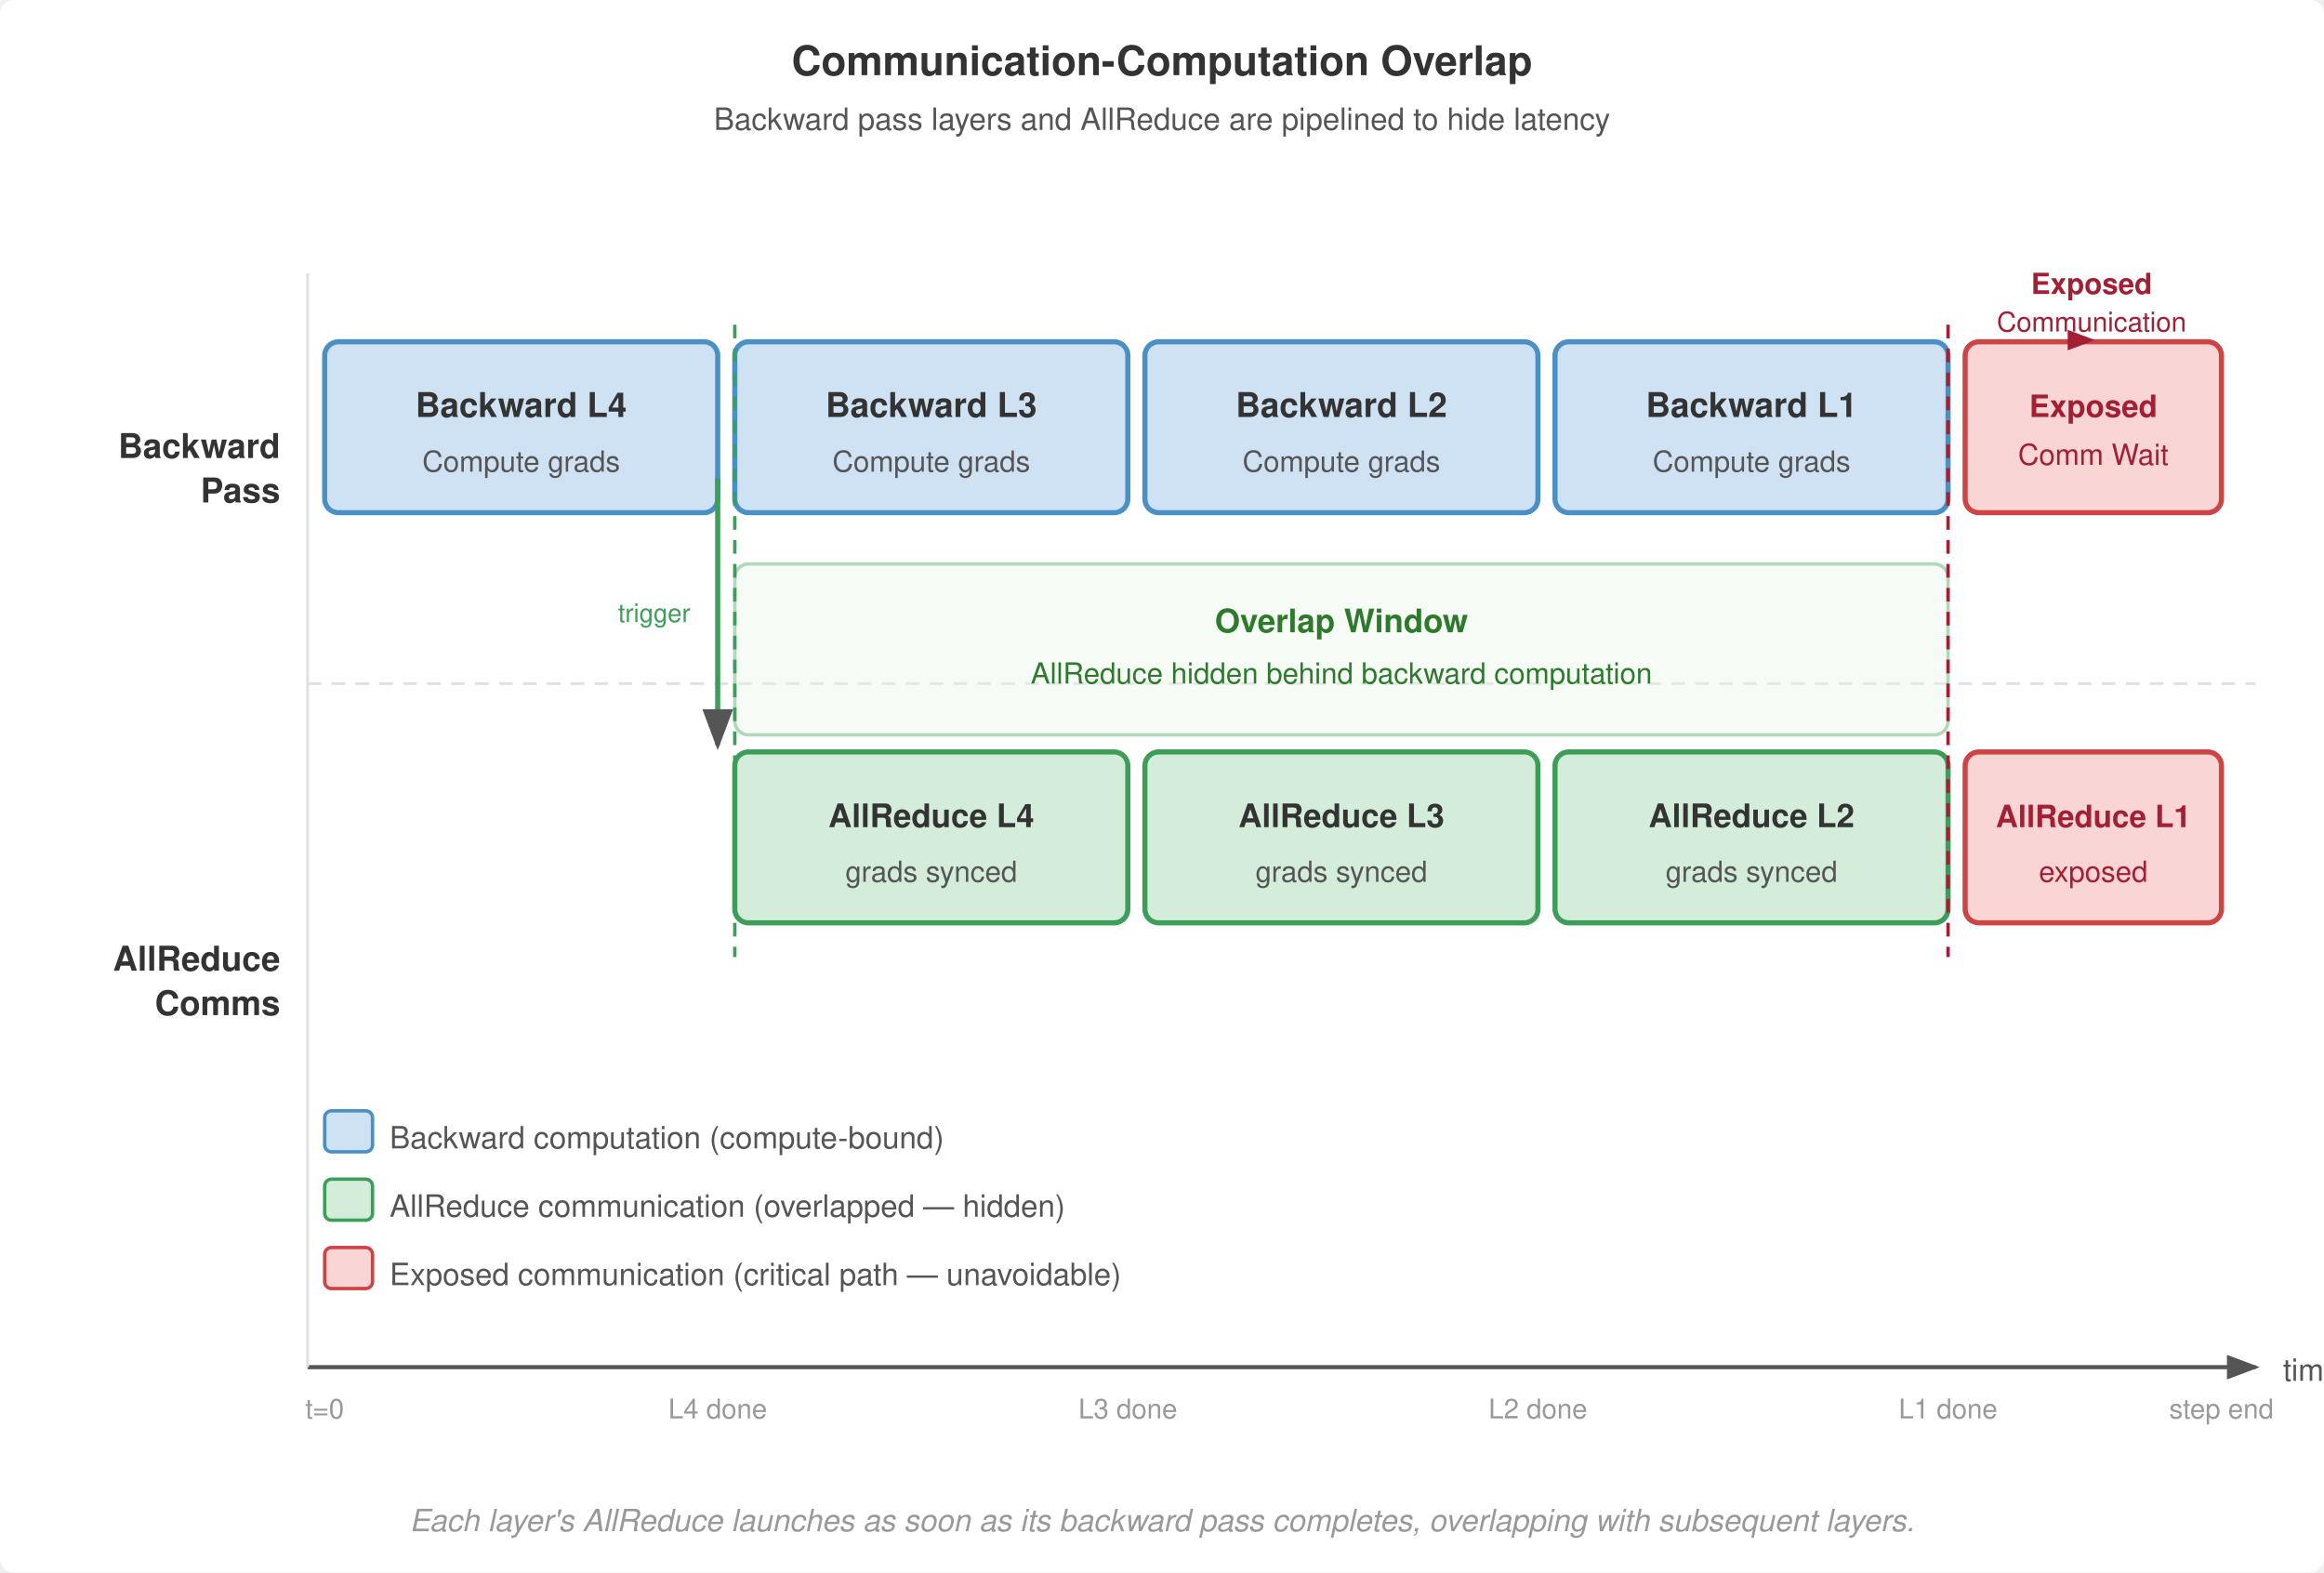
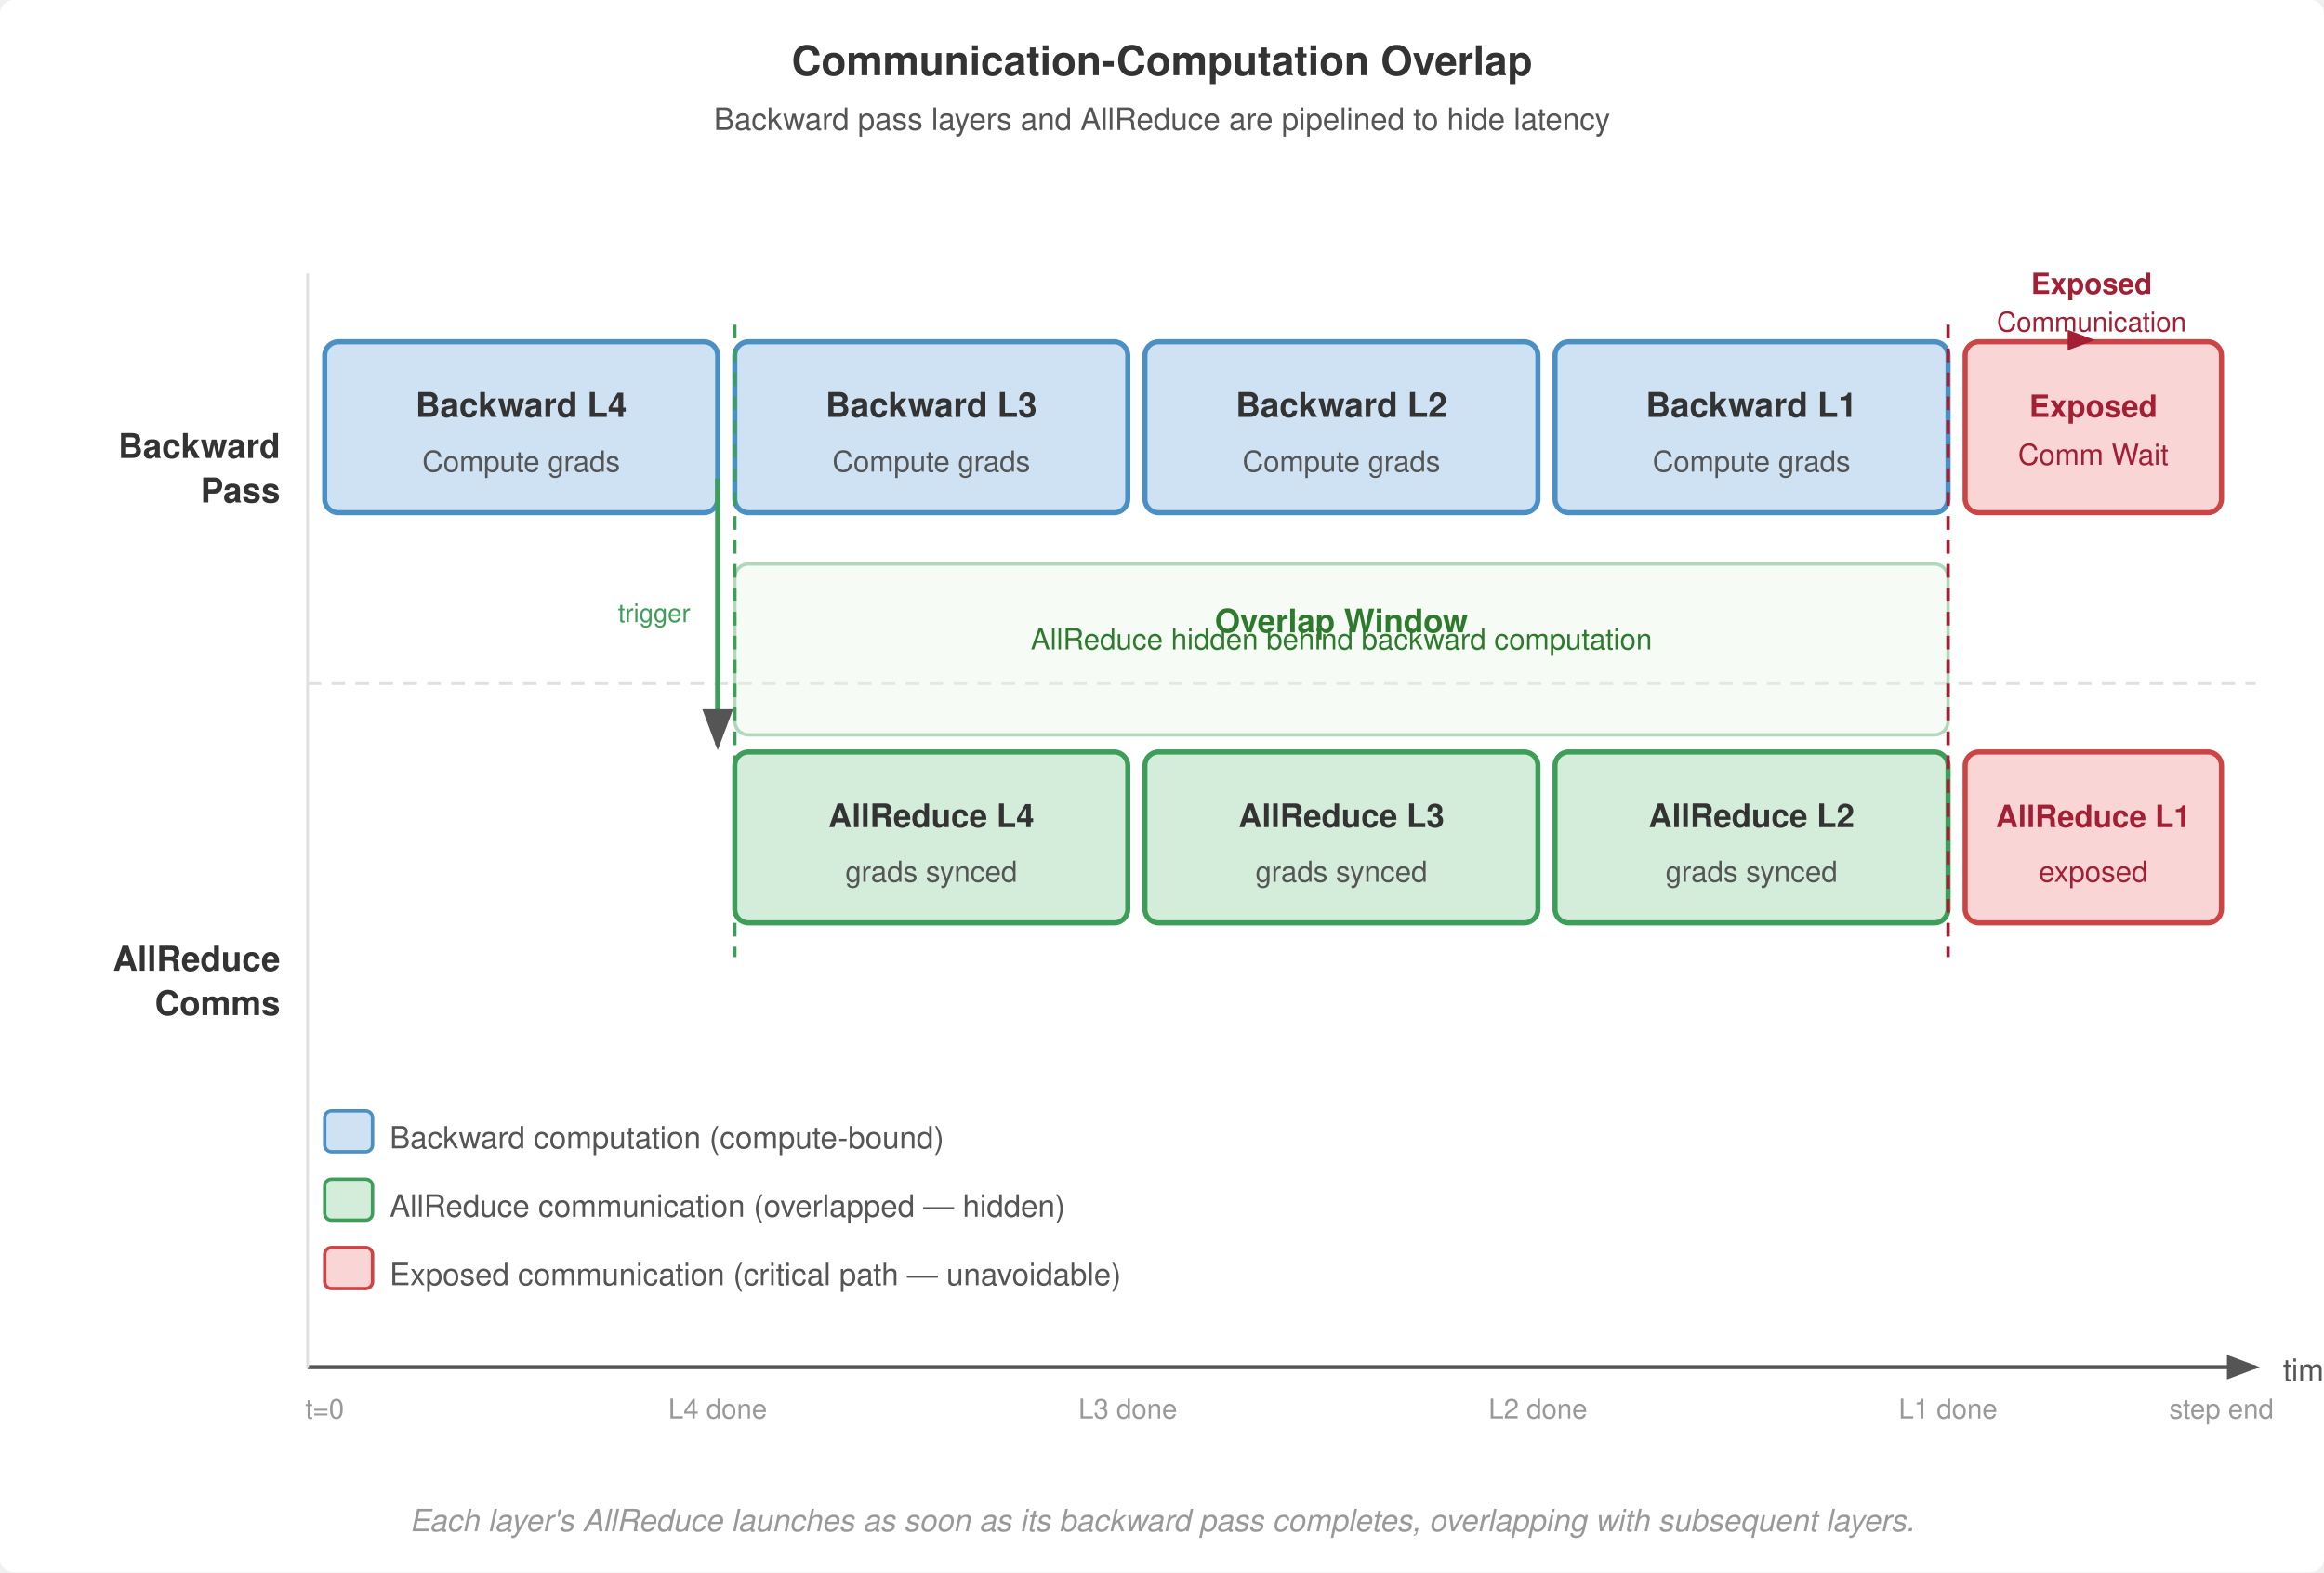
<svg xmlns="http://www.w3.org/2000/svg" viewBox="0 0 680 460" font-family="Helvetica Neue, Helvetica, Arial, sans-serif">
  <rect width="680" height="460" fill="#fff" rx="4" />
  <defs>
    <marker id="arrow" markerWidth="8" markerHeight="6" refX="7" refY="3" orient="auto">
      <path d="M0,0 L8,3 L0,6 Z" fill="#555" />
    </marker>
    <marker id="arrow-red" markerWidth="8" markerHeight="6" refX="7" refY="3" orient="auto">
      <path d="M0,0 L8,3 L0,6 Z" fill="#a31f34" />
    </marker>
  </defs>
  <text x="340" y="22" text-anchor="middle" font-size="12" font-weight="700" fill="#333">Communication-Computation Overlap</text>
  <text x="340" y="38" text-anchor="middle" font-size="9" fill="#555">Backward pass layers and AllReduce are pipelined to hide latency</text>
  <line x1="90" y1="400" x2="660" y2="400" stroke="#555" stroke-width="1.2" marker-end="url(#arrow)" />
  <text x="668" y="404" font-size="9" fill="#555">time</text>
  <text x="82" y="134" text-anchor="end" font-size="10" font-weight="700" fill="#333">Backward</text>
  <text x="82" y="147" text-anchor="end" font-size="10" font-weight="700" fill="#333">Pass</text>
  <text x="82" y="284" text-anchor="end" font-size="10" font-weight="700" fill="#333">AllReduce</text>
  <text x="82" y="297" text-anchor="end" font-size="10" font-weight="700" fill="#333">Comms</text>
  <line x1="90" y1="80" x2="90" y2="400" stroke="#e0e0e0" stroke-width="0.8" />
  <line x1="90" y1="200" x2="660" y2="200" stroke="#e0e0e0" stroke-dasharray="4,3" stroke-width="0.8" />
  <rect x="95" y="100" width="115" height="50" rx="4" fill="#cfe2f3" stroke="#4a90c4" stroke-width="1.5" />
  <text x="152.5" y="122" text-anchor="middle" font-size="10" font-weight="700" fill="#333">Backward L4</text>
  <text x="152.5" y="138" text-anchor="middle" font-size="8.5" fill="#555">Compute grads</text>
  <rect x="215" y="100" width="115" height="50" rx="4" fill="#cfe2f3" stroke="#4a90c4" stroke-width="1.5" />
  <text x="272.5" y="122" text-anchor="middle" font-size="10" font-weight="700" fill="#333">Backward L3</text>
  <text x="272.5" y="138" text-anchor="middle" font-size="8.5" fill="#555">Compute grads</text>
  <rect x="335" y="100" width="115" height="50" rx="4" fill="#cfe2f3" stroke="#4a90c4" stroke-width="1.5" />
  <text x="392.5" y="122" text-anchor="middle" font-size="10" font-weight="700" fill="#333">Backward L2</text>
  <text x="392.5" y="138" text-anchor="middle" font-size="8.5" fill="#555">Compute grads</text>
  <rect x="455" y="100" width="115" height="50" rx="4" fill="#cfe2f3" stroke="#4a90c4" stroke-width="1.5" />
  <text x="512.5" y="122" text-anchor="middle" font-size="10" font-weight="700" fill="#333">Backward L1</text>
  <text x="512.5" y="138" text-anchor="middle" font-size="8.5" fill="#555">Compute grads</text>
  <rect x="575" y="100" width="75" height="50" rx="4" fill="#f9d6d5" stroke="#c44" stroke-width="1.5" />
  <text x="612.5" y="122" text-anchor="middle" font-size="9" font-weight="700" fill="#a31f34">Exposed</text>
  <text x="612.5" y="136" text-anchor="middle" font-size="8.5" fill="#a31f34">Comm Wait</text>
  <rect x="215" y="220" width="115" height="50" rx="4" fill="#d4edda" stroke="#3d9e5a" stroke-width="1.5" />
  <text x="272.5" y="242" text-anchor="middle" font-size="9.5" font-weight="700" fill="#333">AllReduce L4</text>
  <text x="272.5" y="258" text-anchor="middle" font-size="8.5" fill="#555">grads synced</text>
  <rect x="335" y="220" width="115" height="50" rx="4" fill="#d4edda" stroke="#3d9e5a" stroke-width="1.5" />
  <text x="392.5" y="242" text-anchor="middle" font-size="9.5" font-weight="700" fill="#333">AllReduce L3</text>
  <text x="392.5" y="258" text-anchor="middle" font-size="8.5" fill="#555">grads synced</text>
  <rect x="455" y="220" width="115" height="50" rx="4" fill="#d4edda" stroke="#3d9e5a" stroke-width="1.5" />
  <text x="512.5" y="242" text-anchor="middle" font-size="9.5" font-weight="700" fill="#333">AllReduce L2</text>
  <text x="512.5" y="258" text-anchor="middle" font-size="8.5" fill="#555">grads synced</text>
  <rect x="575" y="220" width="75" height="50" rx="4" fill="#f9d6d5" stroke="#c44" stroke-width="1.5" />
  <text x="612.5" y="242" text-anchor="middle" font-size="9" font-weight="700" fill="#a31f34">AllReduce L1</text>
  <text x="612.5" y="258" text-anchor="middle" font-size="8.5" fill="#a31f34">exposed</text>
  <rect x="215" y="165" width="355" height="50" rx="4" fill="#e8f5e9" stroke="#3d9e5a" stroke-width="1.0" opacity="0.4" />
  <text x="392.5" y="185" text-anchor="middle" font-size="9.5" font-weight="700" fill="#2d7a2d">Overlap Window</text>
-   <text x="392.5" y="200" text-anchor="middle" font-size="8.5" fill="#2d7a2d">AllReduce hidden behind backward computation</text>
+   <text x="392.5" y="190.0" text-anchor="middle" font-size="8.5" fill="#2d7a2d">AllReduce hidden behind backward computation</text>
  <line x1="215" y1="95" x2="215" y2="280" stroke="#3d9e5a" stroke-dasharray="4,3" stroke-width="1.0" />
  <line x1="570" y1="95" x2="570" y2="280" stroke="#a31f34" stroke-dasharray="4,3" stroke-width="1.0" />
  <text x="612" y="86" text-anchor="middle" font-size="8.5" font-weight="700" fill="#a31f34">Exposed</text>
  <text x="612" y="97" text-anchor="middle" font-size="8" fill="#a31f34">Communication</text>
  <line x1="612" y1="99.5" x2="612" y2="99.5" stroke="#a31f34" stroke-width="1.0" marker-end="url(#arrow-red)" />
  <line x1="210" y1="140" x2="210" y2="218" stroke="#3d9e5a" stroke-width="1.5" marker-end="url(#arrow)" />
  <text x="202" y="182" text-anchor="end" font-size="7.5" fill="#3d9e5a">trigger</text>
  <text x="95" y="415" text-anchor="middle" font-size="8" fill="#999">t=0</text>
  <text x="210" y="415" text-anchor="middle" font-size="8" fill="#999">L4 done</text>
  <text x="330" y="415" text-anchor="middle" font-size="8" fill="#999">L3 done</text>
  <text x="450" y="415" text-anchor="middle" font-size="8" fill="#999">L2 done</text>
  <text x="570" y="415" text-anchor="middle" font-size="8" fill="#999">L1 done</text>
  <text x="650" y="415" text-anchor="middle" font-size="8" fill="#999">step end</text>
  <rect x="95" y="325" width="14" height="12" rx="2" fill="#cfe2f3" stroke="#4a90c4" stroke-width="1" />
  <text x="114" y="336" font-size="9" fill="#555">Backward computation (compute-bound)</text>
  <rect x="95" y="345" width="14" height="12" rx="2" fill="#d4edda" stroke="#3d9e5a" stroke-width="1" />
  <text x="114" y="356" font-size="9" fill="#555">AllReduce communication (overlapped — hidden)</text>
  <rect x="95" y="365" width="14" height="12" rx="2" fill="#f9d6d5" stroke="#c44" stroke-width="1" />
  <text x="114" y="376" font-size="9" fill="#555">Exposed communication (critical path — unavoidable)</text>
  <text x="340" y="448" text-anchor="middle" font-size="9" fill="#999" font-style="italic">Each layer's AllReduce launches as soon as its backward pass completes, overlapping with subsequent layers.</text>
</svg>
